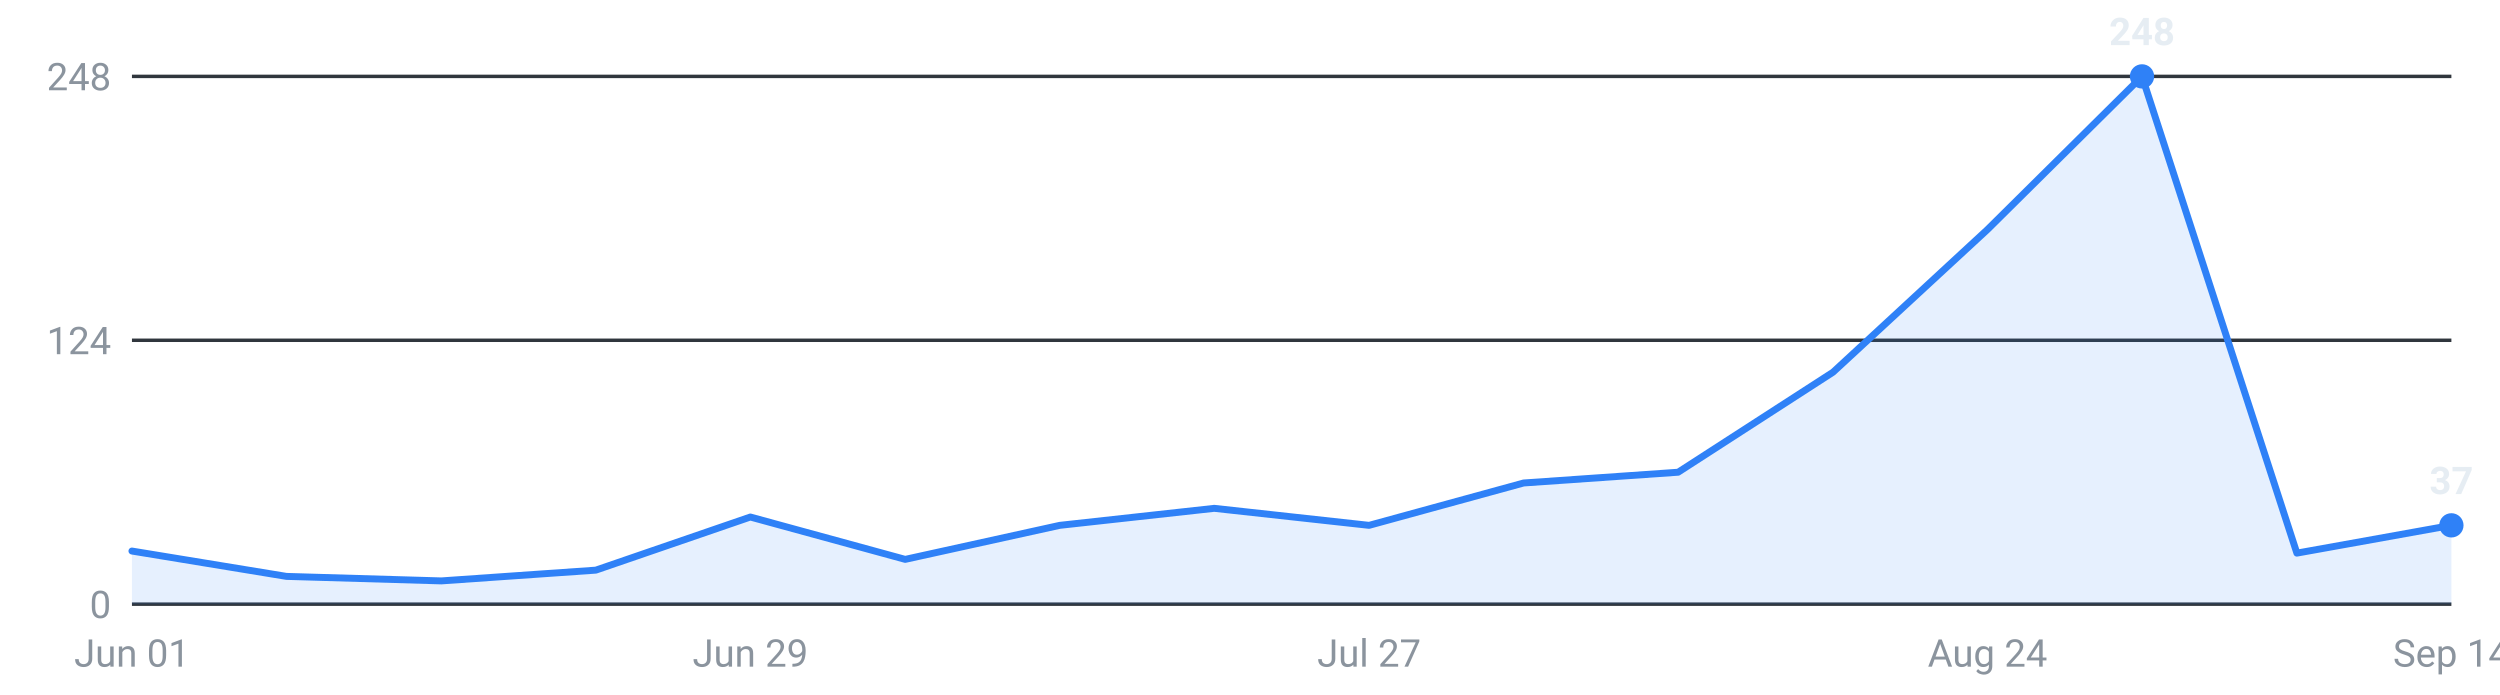
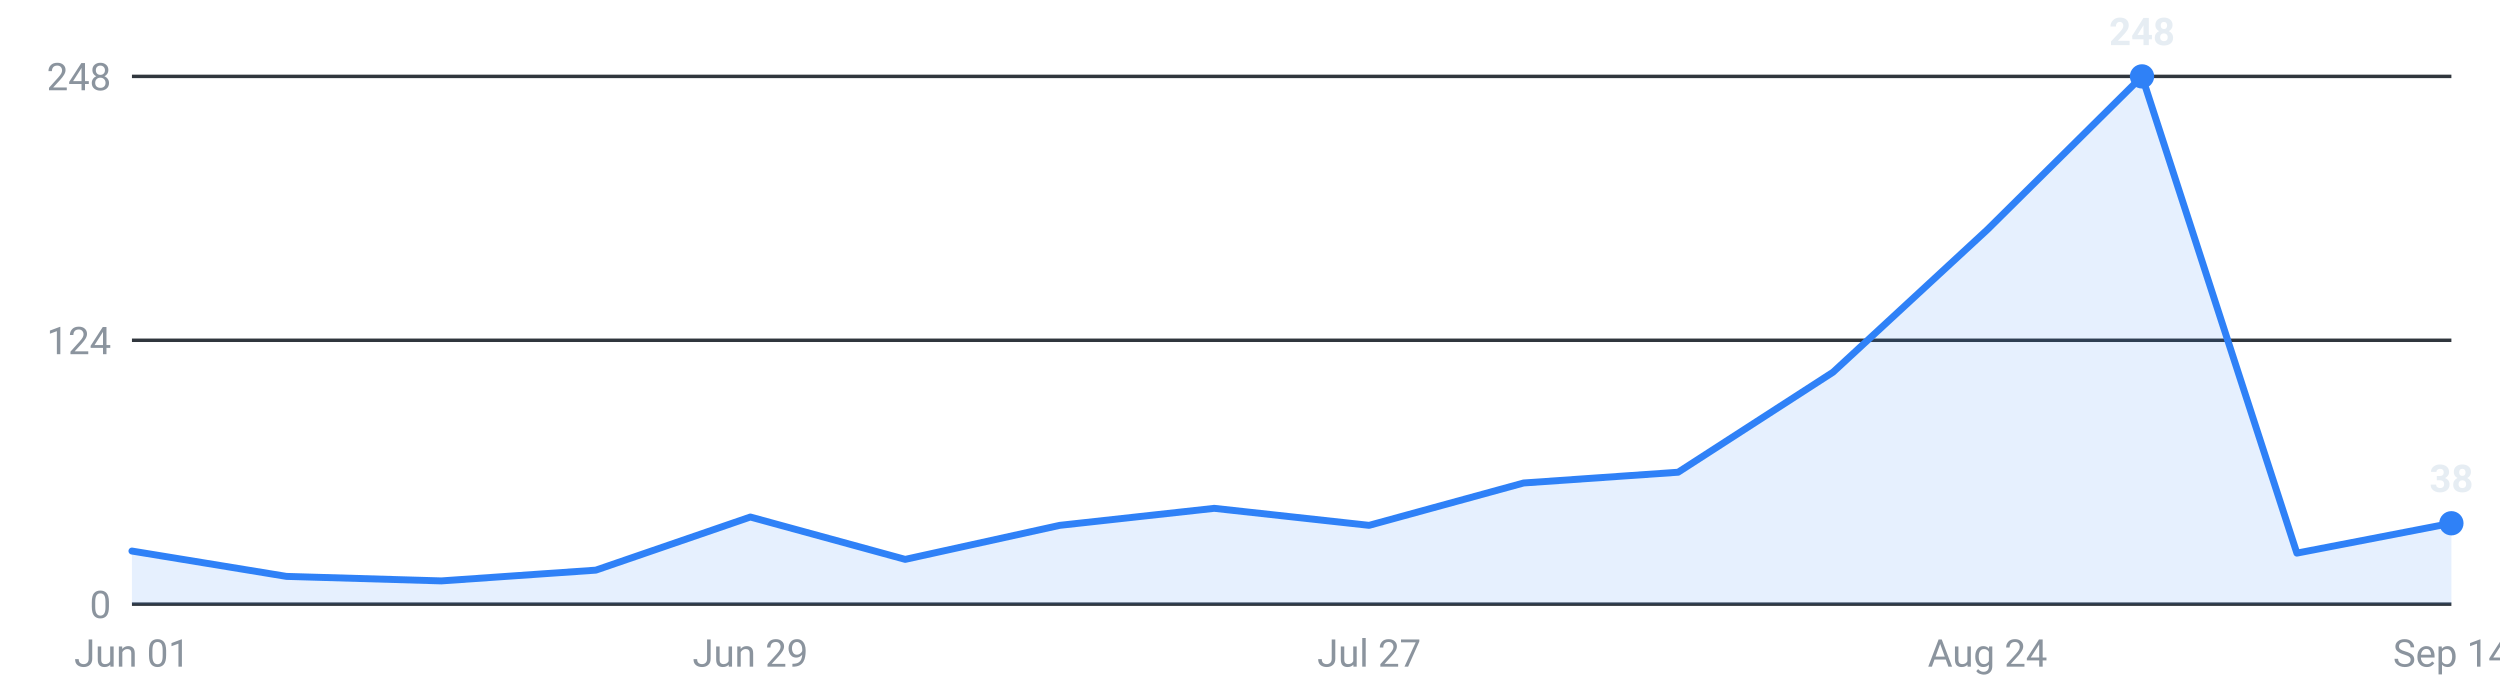
<svg xmlns="http://www.w3.org/2000/svg" viewBox="0 0 720 200" width="720" height="200" role="img" aria-label="Internships posted per week, last 16 weeks">
  <g font-family="-apple-system,Segoe UI,Roboto,sans-serif" font-size="11">
    <line x1="38" y1="174.0" x2="706" y2="174.0" stroke="#30363d" stroke-width="1" />
    <text x="32" y="178.0" text-anchor="end" fill="#8b949e">0</text>
    <line x1="38" y1="98.0" x2="706" y2="98.0" stroke="#30363d" stroke-width="1" />
    <text x="32" y="102.0" text-anchor="end" fill="#8b949e">124</text>
    <line x1="38" y1="22.0" x2="706" y2="22.0" stroke="#30363d" stroke-width="1" />
    <text x="32" y="26.0" text-anchor="end" fill="#8b949e">248</text>
-     <path d="M38.0,174 L38.0,158.7 L82.5,166.0 L127.1,167.3 L171.6,164.2 L216.1,148.9 L260.7,161.1 L305.2,151.3 L349.7,146.4 L394.3,151.3 L438.8,139.1 L483.3,136.0 L527.9,107.2 L572.4,66.1 L616.9,22.0 L661.5,159.3 L706.0,151.3 L706.0,174 Z" fill="#2f81f7" fill-opacity="0.12" />
-     <polyline points="38.0,158.7 82.5,166.0 127.1,167.3 171.6,164.2 216.1,148.9 260.7,161.1 305.2,151.3 349.7,146.4 394.3,151.3 438.8,139.1 483.3,136.0 527.9,107.2 572.4,66.1 616.9,22.0 661.5,159.3 706.0,151.3" fill="none" stroke="#2f81f7" stroke-width="2" stroke-linejoin="round" stroke-linecap="round" />
+     <path d="M38.0,174 L38.0,158.7 L82.5,166.0 L127.1,167.3 L171.6,164.2 L216.1,148.9 L260.7,161.1 L305.2,151.3 L349.7,146.4 L394.3,151.3 L438.8,139.1 L483.3,136.0 L527.9,107.2 L572.4,66.1 L616.9,22.0 L661.5,159.3 L706.0,150.7 L706.0,174 Z" fill="#2f81f7" fill-opacity="0.12" />
+     <polyline points="38.0,158.7 82.5,166.0 127.1,167.3 171.6,164.2 216.1,148.9 260.7,161.1 305.2,151.3 349.7,146.4 394.3,151.3 438.8,139.1 483.3,136.0 527.9,107.2 572.4,66.1 616.9,22.0 661.5,159.3 706.0,150.7" fill="none" stroke="#2f81f7" stroke-width="2" stroke-linejoin="round" stroke-linecap="round" />
    <circle cx="616.9" cy="22.0" r="3.5" fill="#2f81f7" />
    <text x="616.9" y="13.0" text-anchor="middle" fill="#e6edf3" font-weight="600">248</text>
-     <circle cx="706.0" cy="151.3" r="3.5" fill="#2f81f7" />
-     <text x="706.0" y="142.3" text-anchor="middle" fill="#e6edf3" font-weight="600">37</text>
+     <circle cx="706.0" cy="150.7" r="3.5" fill="#2f81f7" />
+     <text x="706.0" y="141.7" text-anchor="middle" fill="#e6edf3" font-weight="600">38</text>
    <text x="38.0" y="192" text-anchor="middle" fill="#8b949e">Jun 01</text>
    <text x="216.1" y="192" text-anchor="middle" fill="#8b949e">Jun 29</text>
    <text x="394.3" y="192" text-anchor="middle" fill="#8b949e">Jul 27</text>
    <text x="572.4" y="192" text-anchor="middle" fill="#8b949e">Aug 24</text>
    <text x="706.0" y="192" text-anchor="middle" fill="#8b949e">Sep 14</text>
  </g>
</svg>
